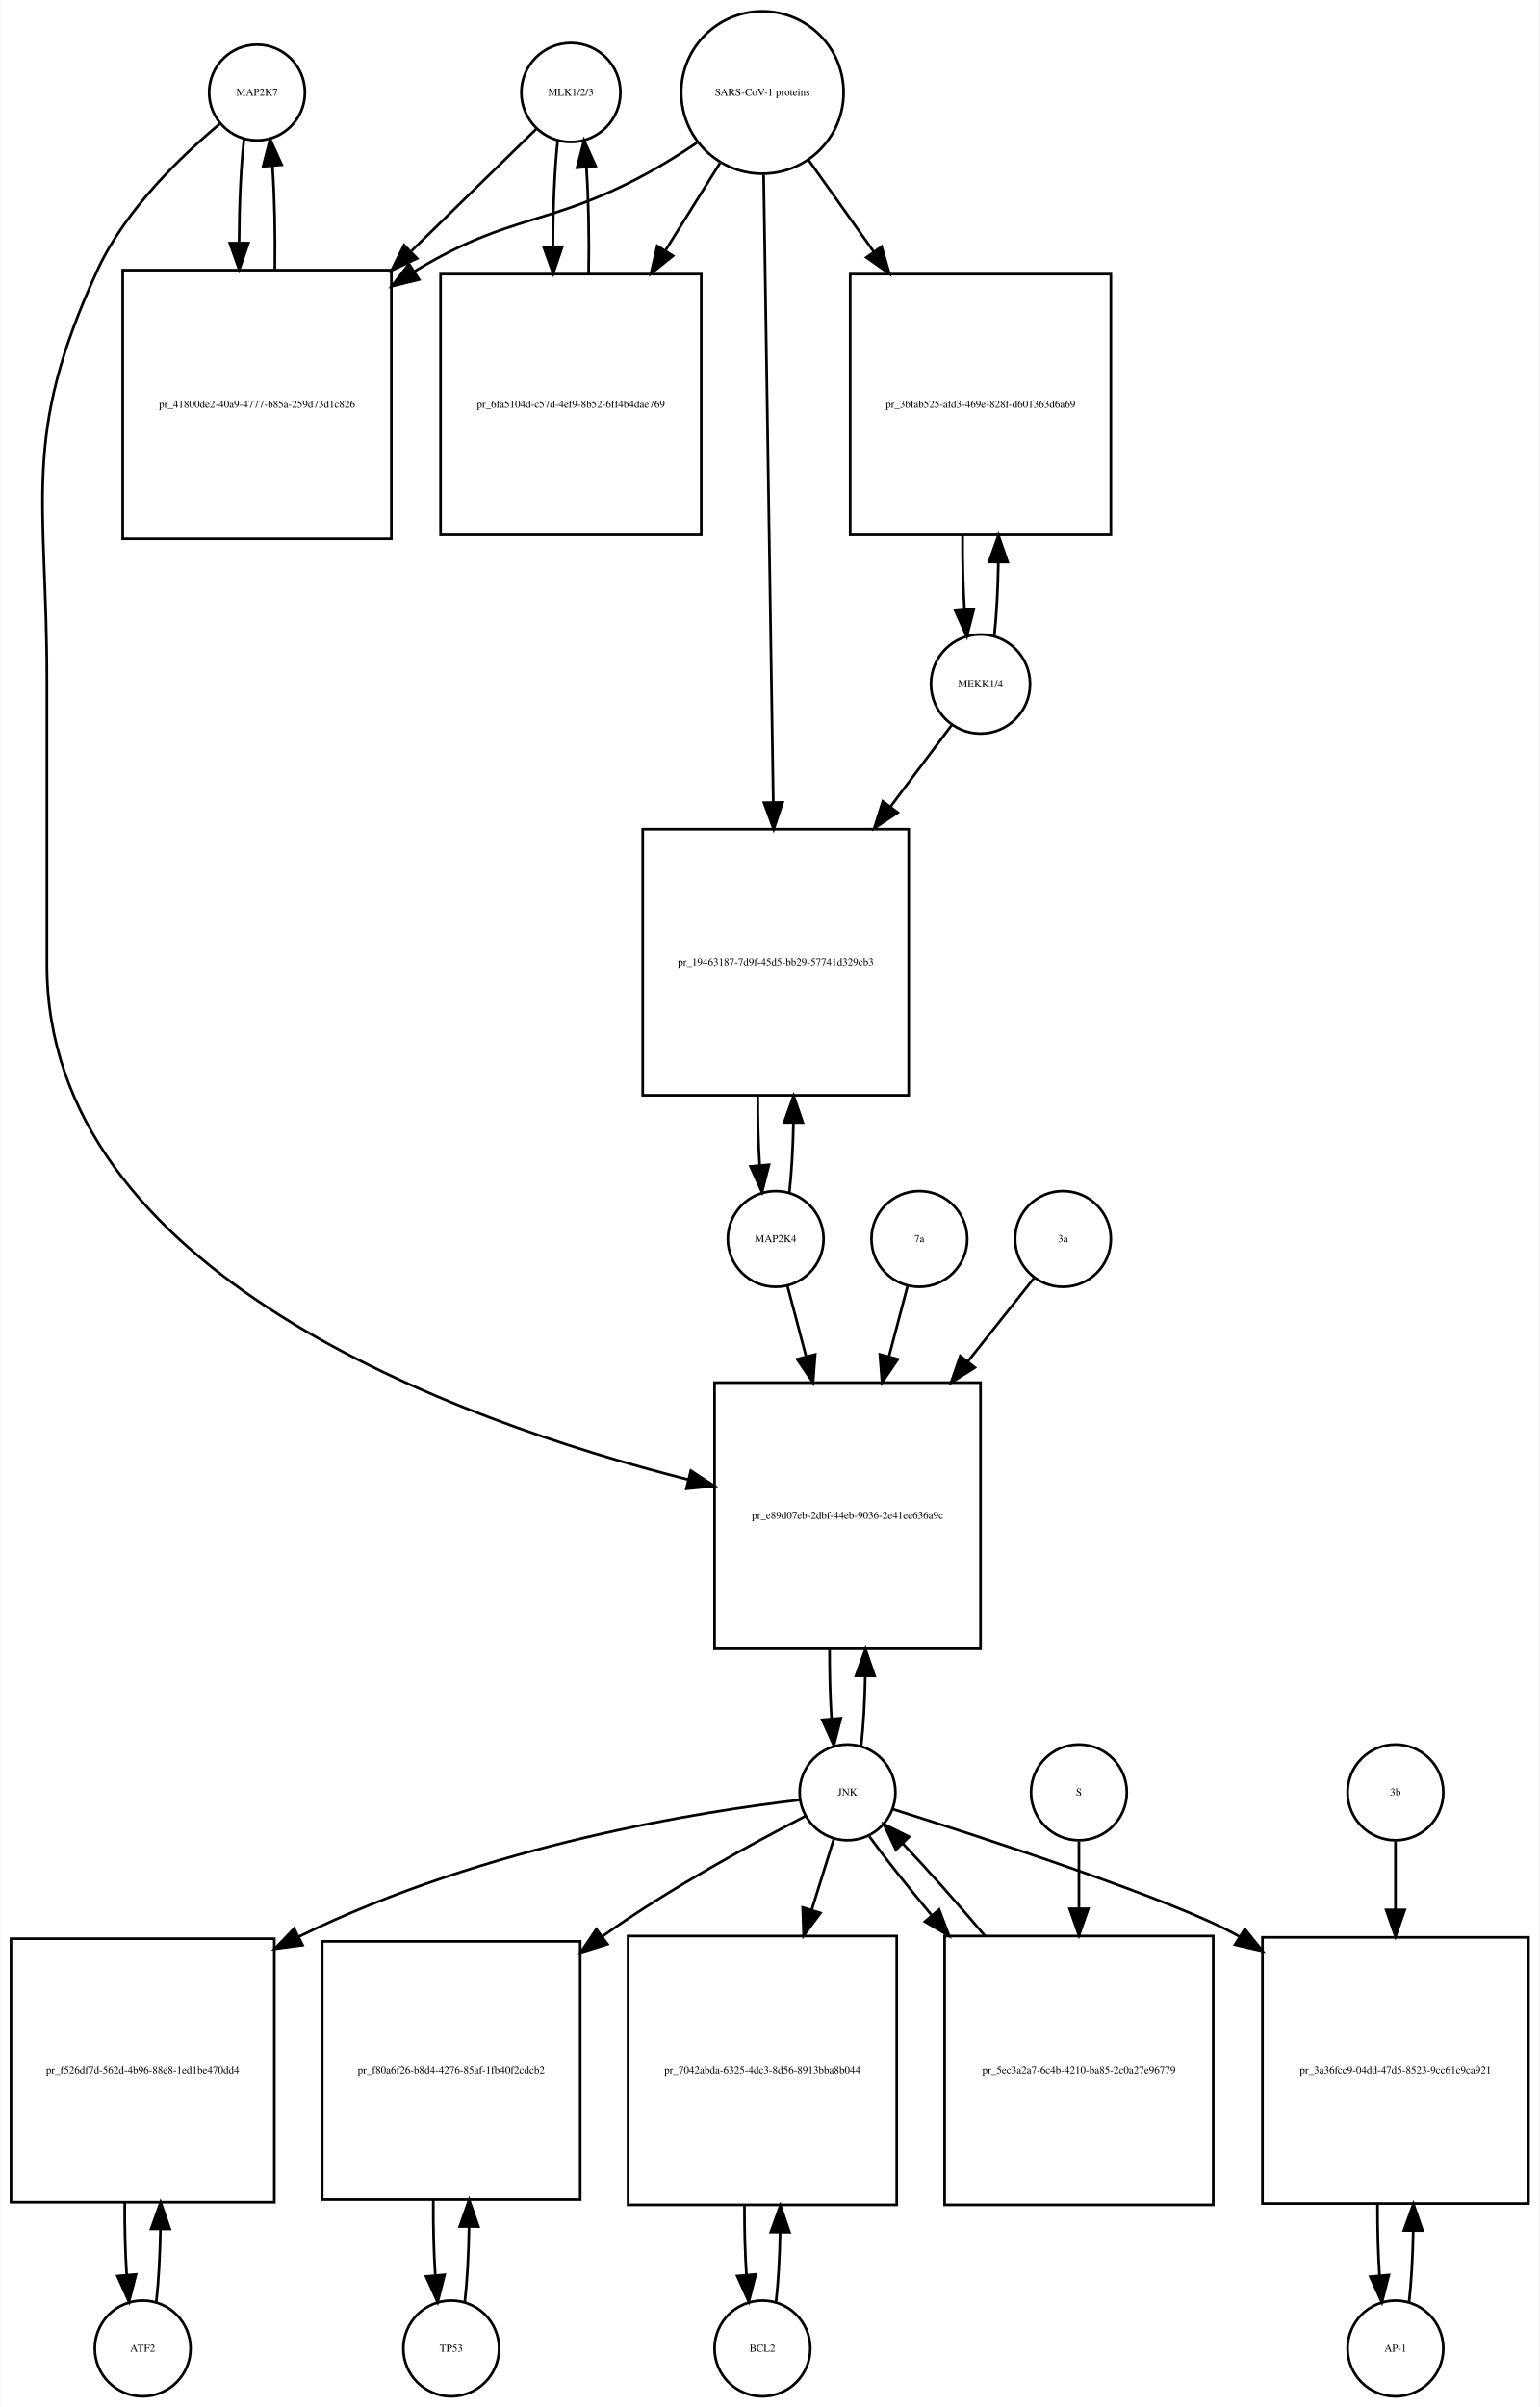
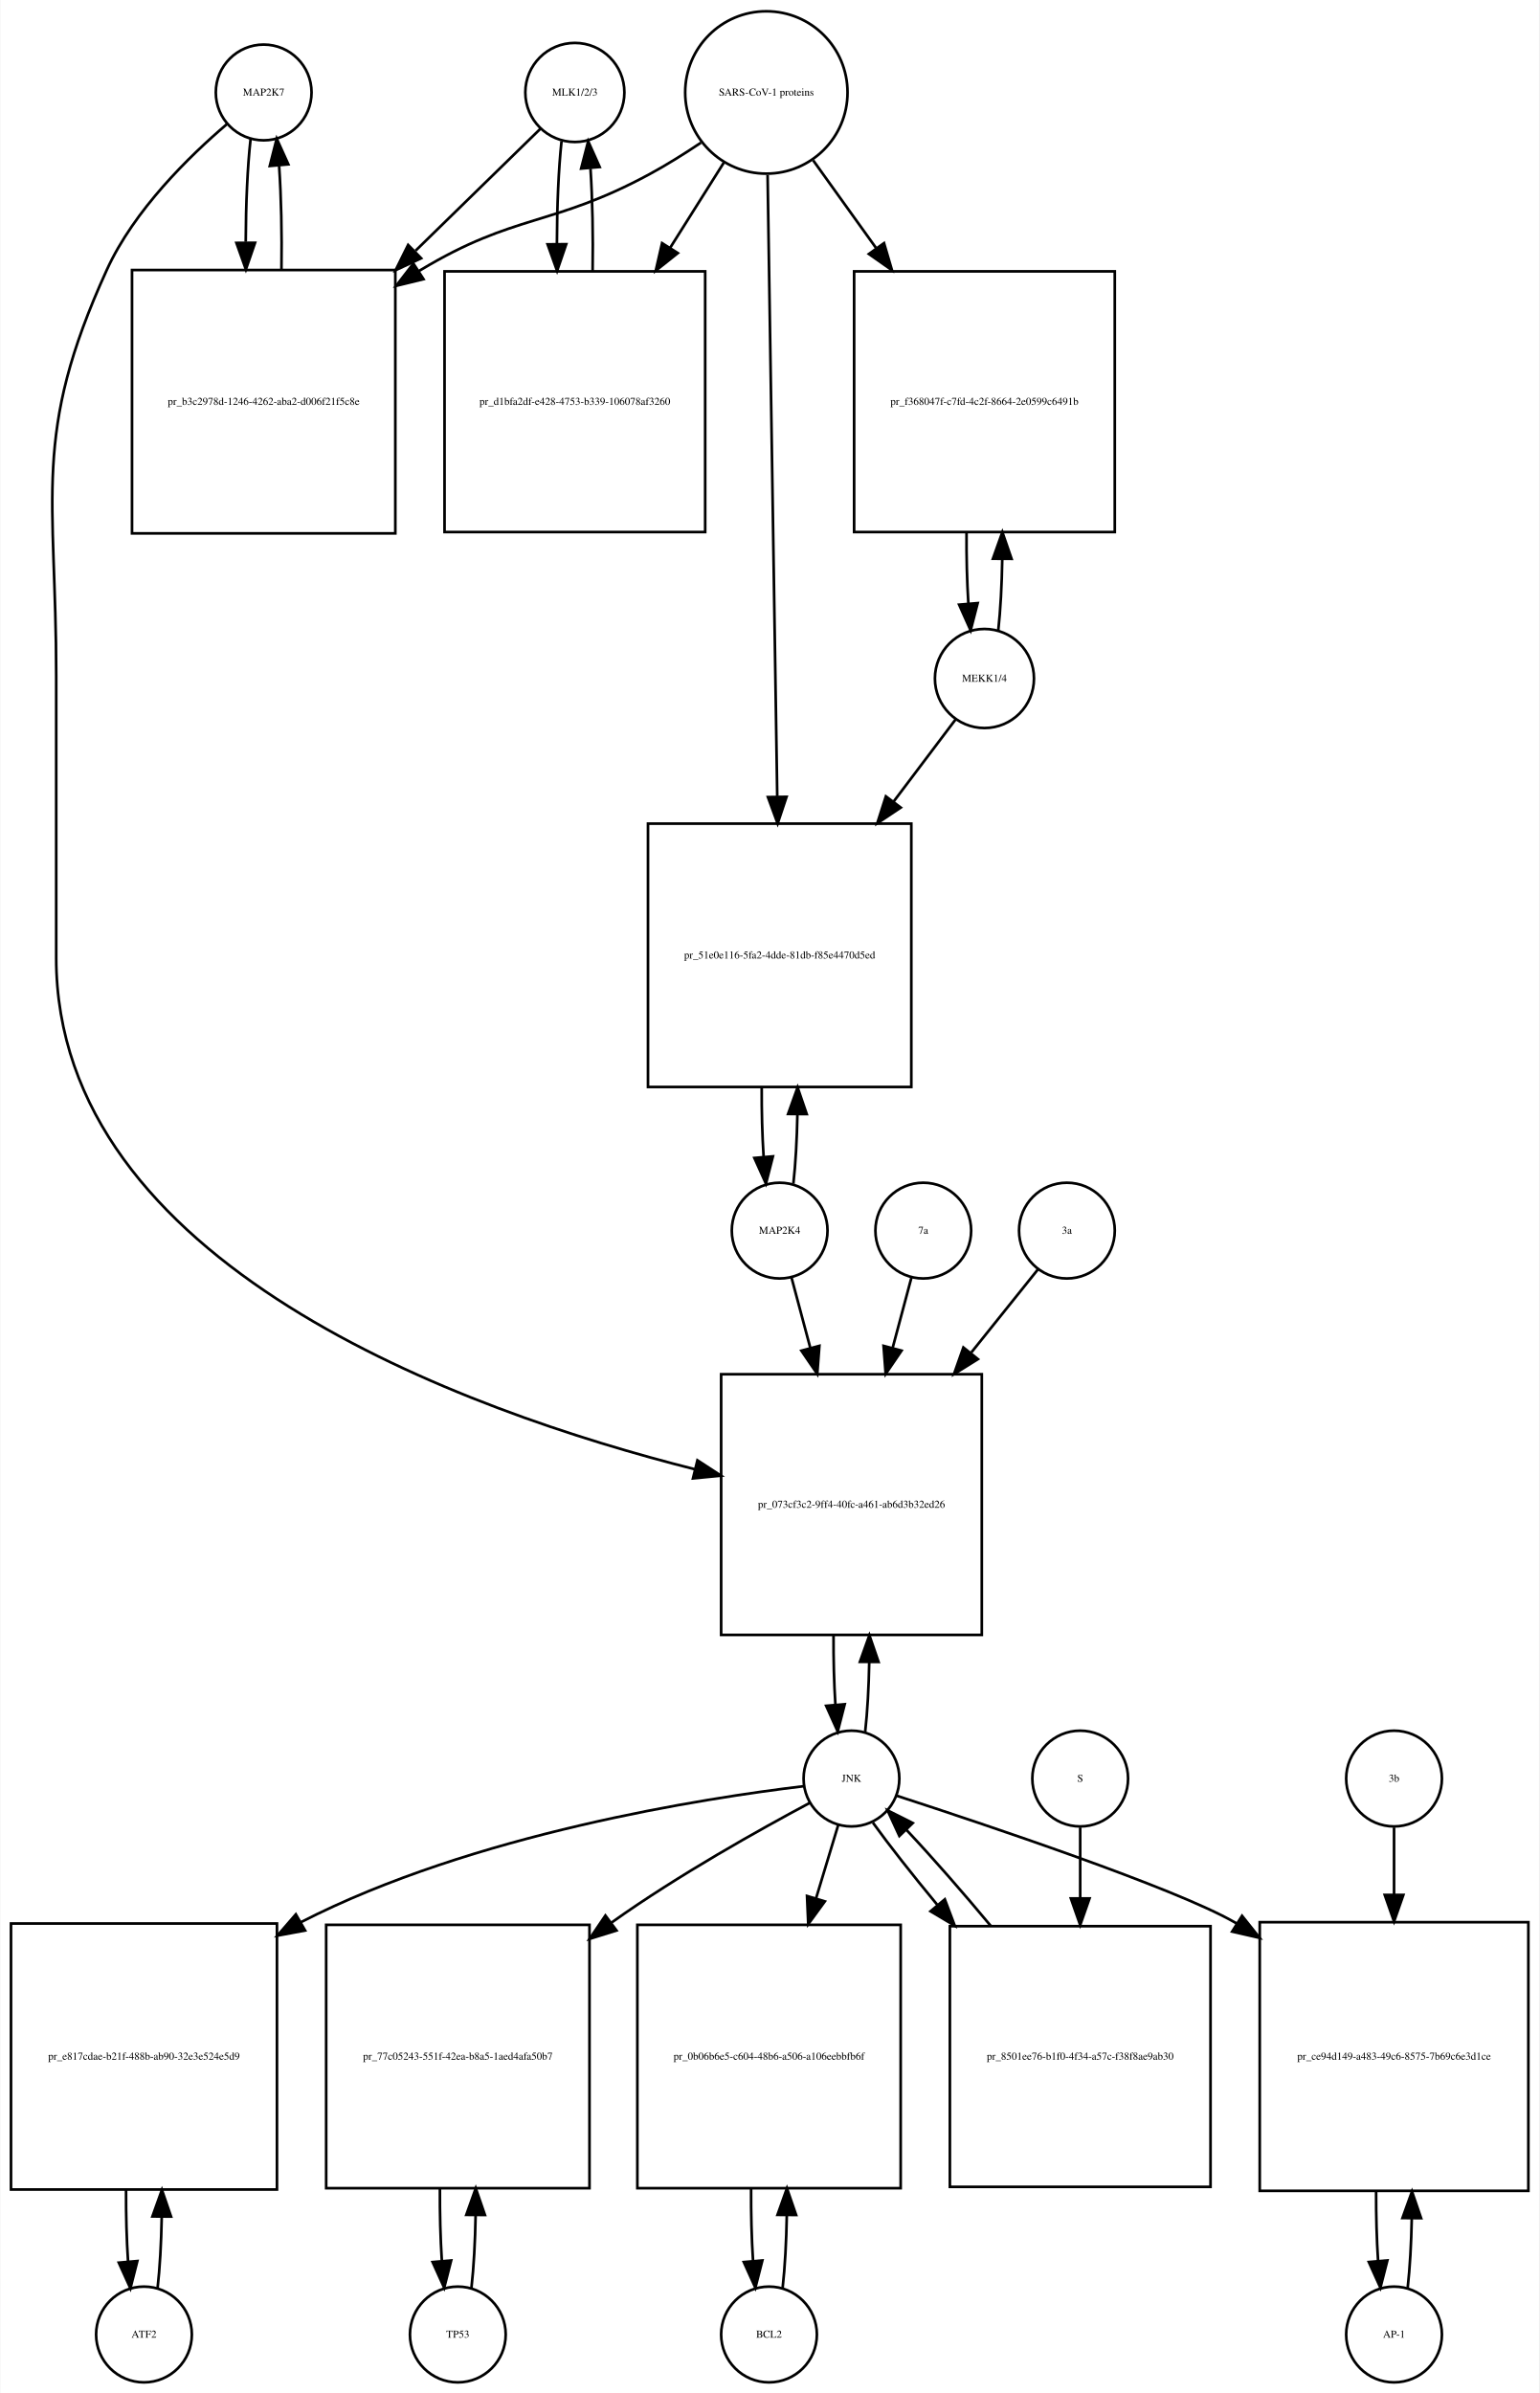
- <svg xmlns="http://www.w3.org/2000/svg" width="579pt" height="905pt" viewBox="0.00 0.00 578.50 904.64">
-   <g id="graph0" class="graph" transform="scale(1 1) rotate(0) translate(4 900.641)">
-     <polygon fill="white" stroke="none" points="-4,4 -4,-900.641 574.5,-900.641 574.5,4 -4,4" />
+ <svg xmlns="http://www.w3.org/2000/svg" width="579pt" height="900pt" viewBox="0.00 0.00 578.50 899.64">
+   <g id="graph0" class="graph" transform="scale(1 1) rotate(0) translate(4 895.641)">
+     <polygon fill="white" stroke="none" points="-4,4 -4,-895.641 574.5,-895.641 574.5,4 -4,4" />
    <g id="node1" class="node">
-       <ellipse fill="none" stroke="black" cx="92.5" cy="-865.882" rx="18" ry="18" />
-       <text text-anchor="middle" x="92.5" y="-864.682" font-family="Times,serif" font-size="4.00">MAP2K7</text>
+       <ellipse fill="none" stroke="black" cx="95" cy="-860.882" rx="18" ry="18" />
+       <text text-anchor="middle" x="95" y="-859.682" font-family="Times,serif" font-size="4.00">MAP2K7</text>
    </g>
    <g id="node2" class="node">
-       <polygon fill="none" stroke="black" points="143,-799.123 42,-799.123 42,-698.123 143,-698.123 143,-799.123" />
-       <text text-anchor="middle" x="92.5" y="-747.423" font-family="Times,serif" font-size="4.00">pr_41800de2-40a9-4777-b85a-259d73d1c826</text>
+       <polygon fill="none" stroke="black" points="144.5,-794.123 45.5,-794.123 45.5,-695.123 144.5,-695.123 144.5,-794.123" />
+       <text text-anchor="middle" x="95" y="-743.423" font-family="Times,serif" font-size="4.00">pr_b3c2978d-1246-4262-aba2-d006f21f5c8e</text>
    </g>
    <g id="edge1" class="edge">
-       <path fill="none" stroke="black" d="M87.599,-848.368C86.432,-838 85.817,-823.927 85.755,-809.656" />
-       <polygon fill="black" stroke="black" points="89.257,-809.298 85.808,-799.281 82.257,-809.263 89.257,-809.298" />
+       <path fill="none" stroke="black" d="M90.099,-843.512C88.921,-833.134 88.305,-819.012 88.254,-804.725" />
+       <polygon fill="black" stroke="black" points="91.756,-804.365 88.315,-794.345 84.756,-804.324 91.756,-804.365" />
    </g>
    <g id="node20" class="node">
-       <polygon fill="none" stroke="black" points="364.5,-381 264.5,-381 264.5,-281 364.5,-281 364.5,-381" />
-       <text text-anchor="middle" x="314.5" y="-329.8" font-family="Times,serif" font-size="4.00">pr_e89d07eb-2dbf-44eb-9036-2e41ee636a9c</text>
+       <polygon fill="none" stroke="black" points="365,-379 267,-379 267,-281 365,-281 365,-379" />
+       <text text-anchor="middle" x="316" y="-328.8" font-family="Times,serif" font-size="4.00">pr_073cf3c2-9ff4-40fc-a461-ab6d3b32ed26</text>
    </g>
    <g id="edge2" class="edge">
-       <path fill="none" stroke="black" d="M78.665,-854.214C64.471,-842.412 43.024,-822.011 32.5,-799.123 3.587,-736.241 13.5,-713.773 13.5,-644.562 13.5,-644.562 13.5,-644.562 13.5,-538 13.5,-422.303 166.822,-366.822 254.612,-344.537" />
-       <polygon fill="black" stroke="black" points="255.588,-347.901 264.458,-342.107 253.911,-341.105 255.588,-347.901" />
+       <path fill="none" stroke="black" d="M81.145,-848.941C67.194,-837.061 46.304,-816.734 36,-794.123 7.666,-731.946 17,-709.89 17,-641.562 17,-641.562 17,-641.562 17,-535.5 17,-420.292 170.107,-365.25 257.198,-343.259" />
+       <polygon fill="black" stroke="black" points="258.084,-346.646 266.961,-340.862 256.415,-339.848 258.084,-346.646" />
    </g>
    <g id="edge3" class="edge">
-       <path fill="none" stroke="black" d="M99.192,-799.281C99.386,-812.615 99.091,-826.53 98.305,-838.095" />
-       <polygon fill="black" stroke="black" points="94.791,-838.1 97.401,-848.368 101.764,-838.714 94.791,-838.1" />
+       <path fill="none" stroke="black" d="M101.685,-794.345C101.893,-807.676 101.602,-821.631 100.812,-833.222" />
+       <polygon fill="black" stroke="black" points="97.296,-833.242 99.901,-843.512 104.269,-833.859 97.296,-833.242" />
    </g>
    <g id="node3" class="node">
-       <ellipse fill="none" stroke="black" cx="210.5" cy="-865.882" rx="18.623" ry="18.623" />
-       <text text-anchor="middle" x="210.5" y="-864.682" font-family="Times,serif" font-size="4.00">MLK1/2/3</text>
+       <ellipse fill="none" stroke="black" cx="212" cy="-860.882" rx="18.623" ry="18.623" />
+       <text text-anchor="middle" x="212" y="-859.682" font-family="Times,serif" font-size="4.00">MLK1/2/3</text>
    </g>
    <g id="edge4" class="edge">
-       <path fill="none" stroke="black" d="M197.421,-852.107C185.87,-840.824 168.173,-823.539 150.585,-806.359" />
-       <polygon fill="black" stroke="black" points="152.672,-803.504 143.072,-799.021 147.78,-808.512 152.672,-803.504" />
+       <path fill="none" stroke="black" d="M199.032,-847.218C187.475,-835.931 169.713,-818.585 152.117,-801.402" />
+       <polygon fill="black" stroke="black" points="154.205,-798.549 144.605,-794.066 149.314,-803.557 154.205,-798.549" />
    </g>
    <g id="node5" class="node">
-       <polygon fill="none" stroke="black" points="259.5,-797.623 161.5,-797.623 161.5,-699.623 259.5,-699.623 259.5,-797.623" />
-       <text text-anchor="middle" x="210.5" y="-747.423" font-family="Times,serif" font-size="4.00">pr_6fa5104d-c57d-4ef9-8b52-6ff4b4dae769</text>
+       <polygon fill="none" stroke="black" points="261,-793.623 163,-793.623 163,-695.623 261,-695.623 261,-793.623" />
+       <text text-anchor="middle" x="212" y="-743.423" font-family="Times,serif" font-size="4.00">pr_d1bfa2df-e428-4753-b339-106078af3260</text>
    </g>
    <g id="edge5" class="edge">
-       <path fill="none" stroke="black" d="M205.545,-847.875C204.367,-837.14 203.769,-822.578 203.75,-807.956" />
-       <polygon fill="black" stroke="black" points="207.251,-807.897 203.83,-797.869 200.251,-807.841 207.251,-807.897" />
+       <path fill="none" stroke="black" d="M206.991,-842.529C205.864,-832.08 205.285,-818.106 205.251,-804.03" />
+       <polygon fill="black" stroke="black" points="208.753,-803.835 205.324,-793.81 201.753,-803.785 208.753,-803.835" />
    </g>
    <g id="node4" class="node">
-       <ellipse fill="none" stroke="black" cx="282.5" cy="-865.882" rx="30.52" ry="30.52" />
-       <text text-anchor="middle" x="282.5" y="-864.682" font-family="Times,serif" font-size="4.00">SARS-CoV-1 proteins</text>
+       <ellipse fill="none" stroke="black" cx="284" cy="-860.882" rx="30.52" ry="30.52" />
+       <text text-anchor="middle" x="284" y="-859.682" font-family="Times,serif" font-size="4.00">SARS-CoV-1 proteins</text>
    </g>
    <g id="edge6" class="edge">
-       <path fill="none" stroke="black" d="M257.908,-847C251.721,-842.853 244.99,-838.631 238.5,-835.123 202.049,-815.419 187.973,-820.538 152.5,-799.123 152.207,-798.946 151.915,-798.768 151.622,-798.589" />
-       <polygon fill="black" stroke="black" points="153.434,-795.592 143.145,-793.064 149.612,-801.457 153.434,-795.592" />
+       <path fill="none" stroke="black" d="M259.408,-842C253.221,-837.853 246.49,-833.631 240,-830.123 203.549,-810.419 189.492,-815.506 154,-794.123 153.808,-794.008 153.617,-793.892 153.425,-793.775" />
+       <polygon fill="black" stroke="black" points="155.102,-790.691 144.808,-788.183 151.291,-796.563 155.102,-790.691" />
    </g>
    <g id="edge7" class="edge">
-       <path fill="none" stroke="black" d="M266.521,-839.303C260.446,-829.578 253.257,-818.069 246.089,-806.594" />
-       <polygon fill="black" stroke="black" points="248.897,-804.483 240.63,-797.856 242.96,-808.192 248.897,-804.483" />
+       <path fill="none" stroke="black" d="M268.021,-834.524C262.012,-824.989 254.913,-813.723 247.822,-802.471" />
+       <polygon fill="black" stroke="black" points="250.713,-800.493 242.42,-793.898 244.791,-804.224 250.713,-800.493" />
    </g>
    <g id="node17" class="node">
-       <polygon fill="none" stroke="black" points="413.5,-797.623 315.5,-797.623 315.5,-699.623 413.5,-699.623 413.5,-797.623" />
-       <text text-anchor="middle" x="364.5" y="-747.423" font-family="Times,serif" font-size="4.00">pr_3bfab525-afd3-469e-828f-d601363d6a69</text>
+       <polygon fill="none" stroke="black" points="415,-793.623 317,-793.623 317,-695.623 415,-695.623 415,-793.623" />
+       <text text-anchor="middle" x="366" y="-743.423" font-family="Times,serif" font-size="4.00">pr_f368047f-c7fd-4c2f-8664-2e0599c6491b</text>
    </g>
    <g id="edge8" class="edge">
-       <path fill="none" stroke="black" d="M299.89,-840.439C307.071,-830.345 315.718,-818.191 324.317,-806.104" />
-       <polygon fill="black" stroke="black" points="327.299,-807.95 330.244,-797.773 321.595,-803.892 327.299,-807.95" />
+       <path fill="none" stroke="black" d="M301.591,-835.371C308.559,-825.662 316.883,-814.063 325.196,-802.479" />
+       <polygon fill="black" stroke="black" points="328.241,-804.239 331.228,-794.074 322.554,-800.158 328.241,-804.239" />
    </g>
    <g id="node19" class="node">
-       <polygon fill="none" stroke="black" points="337.5,-589 237.5,-589 237.5,-489 337.5,-489 337.5,-589" />
-       <text text-anchor="middle" x="287.5" y="-537.8" font-family="Times,serif" font-size="4.00">pr_19463187-7d9f-45d5-bb29-57741d329cb3</text>
+       <polygon fill="none" stroke="black" points="338.5,-586 239.5,-586 239.5,-487 338.5,-487 338.5,-586" />
+       <text text-anchor="middle" x="289" y="-535.3" font-family="Times,serif" font-size="4.00">pr_51e0e116-5fa2-4dde-81db-f85e4470d5ed</text>
    </g>
    <g id="edge9" class="edge">
-       <path fill="none" stroke="black" d="M282.961,-834.9C283.784,-781.485 285.516,-668.942 286.586,-599.372" />
-       <polygon fill="black" stroke="black" points="290.091,-599.065 286.746,-589.012 283.092,-598.957 290.091,-599.065" />
+       <path fill="none" stroke="black" d="M284.466,-829.843C285.29,-776.69 287.02,-665.19 288.088,-596.29" />
+       <polygon fill="black" stroke="black" points="291.592,-596.082 288.247,-586.029 284.593,-595.974 291.592,-596.082" />
    </g>
    <g id="edge10" class="edge">
-       <path fill="none" stroke="black" d="M217.17,-797.869C217.404,-811.485 217.124,-825.819 216.33,-837.72" />
-       <polygon fill="black" stroke="black" points="212.826,-837.612 215.455,-847.875 219.8,-838.213 212.826,-837.612" />
+       <path fill="none" stroke="black" d="M218.676,-793.81C218.895,-806.924 218.629,-820.683 217.878,-832.23" />
+       <polygon fill="black" stroke="black" points="214.362,-832.27 217.009,-842.529 221.337,-832.858 214.362,-832.27" />
    </g>
    <g id="node6" class="node">
-       <ellipse fill="none" stroke="black" cx="49.5" cy="-18" rx="18" ry="18" />
-       <text text-anchor="middle" x="49.5" y="-16.8" font-family="Times,serif" font-size="4.00">ATF2</text>
+       <ellipse fill="none" stroke="black" cx="50" cy="-18" rx="18" ry="18" />
+       <text text-anchor="middle" x="50" y="-16.8" font-family="Times,serif" font-size="4.00">ATF2</text>
    </g>
    <g id="node7" class="node">
-       <polygon fill="none" stroke="black" points="99,-172 0,-172 0,-73 99,-73 99,-172" />
-       <text text-anchor="middle" x="49.5" y="-121.3" font-family="Times,serif" font-size="4.00">pr_f526df7d-562d-4b96-88e8-1ed1be470dd4</text>
+       <polygon fill="none" stroke="black" points="100,-172.5 0,-172.5 0,-72.5 100,-72.5 100,-172.5" />
+       <text text-anchor="middle" x="50" y="-121.3" font-family="Times,serif" font-size="4.00">pr_e817cdae-b21f-488b-ab90-32e3e524e5d9</text>
    </g>
    <g id="edge11" class="edge">
-       <path fill="none" stroke="black" d="M54.626,-35.566C55.496,-43.238 56.017,-52.864 56.188,-62.873" />
-       <polygon fill="black" stroke="black" points="52.688,-62.971 56.242,-72.951 59.688,-62.933 52.688,-62.971" />
+       <path fill="none" stroke="black" d="M55.1,-35.342C55.962,-42.84 56.486,-52.236 56.672,-62.044" />
+       <polygon fill="black" stroke="black" points="53.175,-62.376 56.745,-72.352 60.175,-62.327 53.175,-62.376" />
    </g>
    <g id="edge12" class="edge">
-       <path fill="none" stroke="black" d="M42.758,-72.951C42.7,-63.597 42.943,-54.122 43.487,-45.779" />
-       <polygon fill="black" stroke="black" points="46.995,-45.832 44.374,-35.566 40.021,-45.226 46.995,-45.832" />
+       <path fill="none" stroke="black" d="M43.255,-72.352C43.21,-63.063 43.462,-53.683 44.009,-45.433" />
+       <polygon fill="black" stroke="black" points="47.507,-45.611 44.9,-35.342 40.534,-44.996 47.507,-45.611" />
    </g>
    <g id="node8" class="node">
-       <ellipse fill="none" stroke="black" cx="314.5" cy="-227" rx="18" ry="18" />
-       <text text-anchor="middle" x="314.5" y="-225.8" font-family="Times,serif" font-size="4.00">JNK</text>
+       <ellipse fill="none" stroke="black" cx="316" cy="-227" rx="18" ry="18" />
+       <text text-anchor="middle" x="316" y="-225.8" font-family="Times,serif" font-size="4.00">JNK</text>
    </g>
    <g id="edge13" class="edge">
-       <path fill="none" stroke="black" d="M296.638,-224.182C261.059,-220.009 179.285,-207.642 108.178,-172.77" />
-       <polygon fill="black" stroke="black" points="109.619,-169.577 99.118,-168.171 106.451,-175.819 109.619,-169.577" />
+       <path fill="none" stroke="black" d="M298.161,-224.138C261.103,-219.704 173.846,-206.296 109,-173 108.907,-172.952 108.814,-172.904 108.721,-172.856" />
+       <polygon fill="black" stroke="black" points="110.575,-169.884 100.158,-167.946 107.093,-175.957 110.575,-169.884" />
    </g>
    <g id="node10" class="node">
-       <polygon fill="none" stroke="black" points="214,-171 117,-171 117,-74 214,-74 214,-171" />
-       <text text-anchor="middle" x="165.5" y="-121.3" font-family="Times,serif" font-size="4.00">pr_f80a6f26-b8d4-4276-85af-1fb40f2cdcb2</text>
+       <polygon fill="none" stroke="black" points="217.5,-172 118.5,-172 118.5,-73 217.5,-73 217.5,-172" />
+       <text text-anchor="middle" x="168" y="-121.3" font-family="Times,serif" font-size="4.00">pr_77c05243-551f-42ea-b8a5-1aed4afa50b7</text>
    </g>
    <g id="edge14" class="edge">
-       <path fill="none" stroke="black" d="M298.637,-218.058C279.841,-208.381 247.874,-191.072 222.5,-173 222.413,-172.938 222.326,-172.876 222.24,-172.814" />
-       <polygon fill="black" stroke="black" points="224.247,-169.945 214.134,-166.785 220.069,-175.562 224.247,-169.945" />
+       <path fill="none" stroke="black" d="M300.2,-217.786C281.813,-207.983 250.805,-190.684 226,-173 225.912,-172.938 225.825,-172.875 225.737,-172.812" />
+       <polygon fill="black" stroke="black" points="227.657,-169.879 217.54,-166.734 223.488,-175.502 227.657,-169.879" />
    </g>
    <g id="node12" class="node">
-       <polygon fill="none" stroke="black" points="333,-173 232,-173 232,-72 333,-72 333,-173" />
-       <text text-anchor="middle" x="282.5" y="-121.3" font-family="Times,serif" font-size="4.00">pr_7042abda-6325-4dc3-8d56-8913bba8b044</text>
+       <polygon fill="none" stroke="black" points="334.5,-172 235.5,-172 235.5,-73 334.5,-73 334.5,-172" />
+       <text text-anchor="middle" x="285" y="-121.3" font-family="Times,serif" font-size="4.00">pr_0b06b6e5-c604-48b6-a506-a106eebbfb6f</text>
    </g>
    <g id="edge15" class="edge">
-       <path fill="none" stroke="black" d="M309.359,-209.532C307.027,-202.062 304.112,-192.725 301.07,-182.981" />
-       <polygon fill="black" stroke="black" points="304.323,-181.657 298.002,-173.155 297.641,-183.744 304.323,-181.657" />
+       <path fill="none" stroke="black" d="M311.019,-209.532C308.685,-201.812 305.747,-192.1 302.694,-182.004" />
+       <polygon fill="black" stroke="black" points="305.992,-180.818 299.747,-172.259 299.292,-182.844 305.992,-180.818" />
    </g>
    <g id="node14" class="node">
-       <polygon fill="none" stroke="black" points="570.5,-172.5 470.5,-172.5 470.5,-72.5 570.5,-72.5 570.5,-172.5" />
-       <text text-anchor="middle" x="520.5" y="-121.3" font-family="Times,serif" font-size="4.00">pr_3a36fcc9-04dd-47d5-8523-9cc61c9ca921</text>
+       <polygon fill="none" stroke="black" points="570.5,-173 469.5,-173 469.5,-72 570.5,-72 570.5,-173" />
+       <text text-anchor="middle" x="520" y="-121.3" font-family="Times,serif" font-size="4.00">pr_ce94d149-a483-49c6-8575-7b69c6e3d1ce</text>
    </g>
    <g id="edge16" class="edge">
-       <path fill="none" stroke="black" d="M331.398,-220.734C364.906,-210.16 438.514,-186.224 461.5,-173 461.594,-172.946 461.688,-172.892 461.782,-172.837" />
-       <polygon fill="black" stroke="black" points="463.884,-175.65 470.499,-167.374 460.167,-169.719 463.884,-175.65" />
+       <path fill="none" stroke="black" d="M333.049,-220.527C366.082,-209.792 437.533,-185.9 460,-173 460.296,-172.83 460.593,-172.658 460.889,-172.485" />
+       <polygon fill="black" stroke="black" points="462.846,-175.389 469.452,-167.106 459.122,-169.462 462.846,-175.389" />
    </g>
    <g id="edge17" class="edge">
-       <path fill="none" stroke="black" d="M319.641,-244.615C320.475,-251.991 320.985,-261.162 321.171,-270.733" />
-       <polygon fill="black" stroke="black" points="317.671,-270.819 321.246,-280.793 324.671,-270.767 317.671,-270.819" />
+       <path fill="none" stroke="black" d="M321.166,-244.678C322,-252.074 322.505,-261.261 322.68,-270.824" />
+       <polygon fill="black" stroke="black" points="319.18,-270.889 322.743,-280.866 326.18,-270.845 319.18,-270.889" />
    </g>
    <g id="node23" class="node">
-       <polygon fill="none" stroke="black" points="452,-173 351,-173 351,-72 452,-72 452,-173" />
-       <text text-anchor="middle" x="401.5" y="-121.3" font-family="Times,serif" font-size="4.00">pr_5ec3a2a7-6c4b-4210-ba85-2c0a27e96779</text>
+       <polygon fill="none" stroke="black" points="451,-171.5 353,-171.5 353,-73.5 451,-73.5 451,-171.5" />
+       <text text-anchor="middle" x="402" y="-121.3" font-family="Times,serif" font-size="4.00">pr_8501ee76-b1f0-4f34-a57c-f38f8ae9ab30</text>
    </g>
    <g id="edge18" class="edge">
-       <path fill="none" stroke="black" d="M322.704,-210.432C328.614,-202.321 336.944,-191.841 346.004,-180.983" />
-       <polygon fill="black" stroke="black" points="348.934,-182.938 352.707,-173.038 343.583,-178.424 348.934,-182.938" />
+       <path fill="none" stroke="black" d="M324.052,-210.432C330.136,-201.969 338.829,-190.928 348.234,-179.568" />
+       <polygon fill="black" stroke="black" points="351.101,-181.595 354.836,-171.681 345.734,-177.102 351.101,-181.595" />
    </g>
    <g id="node9" class="node">
-       <ellipse fill="none" stroke="black" cx="165.5" cy="-18" rx="18" ry="18" />
-       <text text-anchor="middle" x="165.5" y="-16.8" font-family="Times,serif" font-size="4.00">TP53</text>
+       <ellipse fill="none" stroke="black" cx="168" cy="-18" rx="18" ry="18" />
+       <text text-anchor="middle" x="168" y="-16.8" font-family="Times,serif" font-size="4.00">TP53</text>
    </g>
    <g id="edge19" class="edge">
-       <path fill="none" stroke="black" d="M170.61,-35.426C171.517,-43.361 172.048,-53.41 172.203,-63.819" />
-       <polygon fill="black" stroke="black" points="168.703,-63.862 172.235,-73.851 175.703,-63.84 168.703,-63.862" />
+       <path fill="none" stroke="black" d="M173.126,-35.566C173.996,-43.238 174.517,-52.864 174.687,-62.873" />
+       <polygon fill="black" stroke="black" points="171.188,-62.971 174.742,-72.951 178.188,-62.933 171.188,-62.971" />
    </g>
    <g id="edge20" class="edge">
-       <path fill="none" stroke="black" d="M158.765,-73.851C158.685,-64.146 158.929,-54.269 159.497,-45.62" />
-       <polygon fill="black" stroke="black" points="163.004,-45.693 160.39,-35.426 156.031,-45.082 163.004,-45.693" />
+       <path fill="none" stroke="black" d="M161.258,-72.951C161.201,-63.597 161.443,-54.122 161.987,-45.779" />
+       <polygon fill="black" stroke="black" points="165.495,-45.832 162.874,-35.566 158.521,-45.226 165.495,-45.832" />
    </g>
    <g id="node11" class="node">
-       <ellipse fill="none" stroke="black" cx="282.5" cy="-18" rx="18" ry="18" />
-       <text text-anchor="middle" x="282.5" y="-16.8" font-family="Times,serif" font-size="4.00">BCL2</text>
+       <ellipse fill="none" stroke="black" cx="285" cy="-18" rx="18" ry="18" />
+       <text text-anchor="middle" x="285" y="-16.8" font-family="Times,serif" font-size="4.00">BCL2</text>
    </g>
    <g id="edge21" class="edge">
-       <path fill="none" stroke="black" d="M287.628,-35.582C288.462,-42.947 288.975,-52.111 289.165,-61.684" />
-       <polygon fill="black" stroke="black" points="285.666,-61.78 289.247,-71.751 292.666,-61.723 285.666,-61.78" />
+       <path fill="none" stroke="black" d="M290.126,-35.566C290.996,-43.238 291.517,-52.864 291.687,-62.873" />
+       <polygon fill="black" stroke="black" points="288.188,-62.971 291.742,-72.951 295.188,-62.933 288.188,-62.971" />
    </g>
    <g id="edge22" class="edge">
-       <path fill="none" stroke="black" d="M275.753,-71.751C275.722,-62.774 275.967,-53.735 276.489,-45.738" />
-       <polygon fill="black" stroke="black" points="279.993,-45.848 277.372,-35.582 273.019,-45.242 279.993,-45.848" />
+       <path fill="none" stroke="black" d="M278.258,-72.951C278.201,-63.597 278.443,-54.122 278.987,-45.779" />
+       <polygon fill="black" stroke="black" points="282.495,-45.832 279.874,-35.566 275.521,-45.226 282.495,-45.832" />
    </g>
    <g id="node13" class="node">
-       <ellipse fill="none" stroke="black" cx="520.5" cy="-18" rx="18" ry="18" />
-       <text text-anchor="middle" x="520.5" y="-16.8" font-family="Times,serif" font-size="4.00">AP-1</text>
+       <ellipse fill="none" stroke="black" cx="520" cy="-18" rx="18" ry="18" />
+       <text text-anchor="middle" x="520" y="-16.8" font-family="Times,serif" font-size="4.00">AP-1</text>
    </g>
    <g id="edge23" class="edge">
-       <path fill="none" stroke="black" d="M525.6,-35.342C526.462,-42.84 526.986,-52.236 527.172,-62.044" />
-       <polygon fill="black" stroke="black" points="523.675,-62.376 527.245,-72.352 530.674,-62.327 523.675,-62.376" />
+       <path fill="none" stroke="black" d="M525.128,-35.582C525.962,-42.947 526.475,-52.111 526.665,-61.684" />
+       <polygon fill="black" stroke="black" points="523.166,-61.78 526.747,-71.751 530.166,-61.723 523.166,-61.78" />
    </g>
    <g id="edge24" class="edge">
-       <path fill="none" stroke="black" d="M513.755,-72.352C513.71,-63.063 513.962,-53.683 514.509,-45.433" />
-       <polygon fill="black" stroke="black" points="518.007,-45.611 515.4,-35.342 511.034,-44.996 518.007,-45.611" />
+       <path fill="none" stroke="black" d="M513.253,-71.751C513.222,-62.774 513.467,-53.735 513.989,-45.738" />
+       <polygon fill="black" stroke="black" points="517.493,-45.848 514.872,-35.582 510.519,-45.242 517.493,-45.848" />
    </g>
    <g id="node15" class="node">
-       <ellipse fill="none" stroke="black" cx="520.5" cy="-227" rx="18" ry="18" />
-       <text text-anchor="middle" x="520.5" y="-225.8" font-family="Times,serif" font-size="4.00">3b</text>
+       <ellipse fill="none" stroke="black" cx="520" cy="-227" rx="18" ry="18" />
+       <text text-anchor="middle" x="520" y="-225.8" font-family="Times,serif" font-size="4.00">3b</text>
    </g>
    <g id="edge25" class="edge">
-       <path fill="none" stroke="black" d="M520.5,-208.612C520.5,-201.314 520.5,-192.357 520.5,-183.024" />
-       <polygon fill="black" stroke="black" points="524,-182.81 520.5,-172.81 517,-182.81 524,-182.81" />
+       <path fill="none" stroke="black" d="M520,-208.612C520,-201.398 520,-192.563 520,-183.346" />
+       <polygon fill="black" stroke="black" points="523.5,-183.253 520,-173.253 516.5,-183.253 523.5,-183.253" />
    </g>
    <g id="node16" class="node">
-       <ellipse fill="none" stroke="black" cx="364.5" cy="-643.562" rx="18.623" ry="18.623" />
-       <text text-anchor="middle" x="364.5" y="-642.362" font-family="Times,serif" font-size="4.00">MEKK1/4</text>
+       <ellipse fill="none" stroke="black" cx="366" cy="-640.562" rx="18.623" ry="18.623" />
+       <text text-anchor="middle" x="366" y="-639.362" font-family="Times,serif" font-size="4.00">MEKK1/4</text>
    </g>
    <g id="edge26" class="edge">
-       <path fill="none" stroke="black" d="M369.651,-661.445C370.521,-669.256 371.036,-679.045 371.196,-689.197" />
-       <polygon fill="black" stroke="black" points="367.697,-689.426 371.238,-699.412 374.697,-689.397 367.697,-689.426" />
+       <path fill="none" stroke="black" d="M371.192,-658.644C372.025,-666.212 372.525,-675.602 372.689,-685.351" />
+       <polygon fill="black" stroke="black" points="369.19,-685.598 372.74,-695.581 376.19,-685.564 369.19,-685.598" />
    </g>
    <g id="edge27" class="edge">
-       <path fill="none" stroke="black" d="M353.793,-628.301C347.549,-619.983 339.214,-608.882 330.569,-597.366" />
-       <polygon fill="black" stroke="black" points="333.358,-595.252 324.555,-589.356 327.76,-599.455 333.358,-595.252" />
+       <path fill="none" stroke="black" d="M355.293,-625.37C348.981,-617.004 340.535,-605.808 331.79,-594.217" />
+       <polygon fill="black" stroke="black" points="334.527,-592.033 325.71,-586.158 328.939,-596.249 334.527,-592.033" />
    </g>
    <g id="edge28" class="edge">
-       <path fill="none" stroke="black" d="M357.762,-699.412C357.69,-689.834 357.93,-680.104 358.483,-671.55" />
-       <polygon fill="black" stroke="black" points="361.982,-671.707 359.349,-661.445 355.007,-671.109 361.982,-671.707" />
+       <path fill="none" stroke="black" d="M359.26,-695.581C359.197,-686.378 359.427,-677.045 359.951,-668.784" />
+       <polygon fill="black" stroke="black" points="363.453,-668.904 360.808,-658.644 356.478,-668.314 363.453,-668.904" />
    </g>
    <g id="node18" class="node">
-       <ellipse fill="none" stroke="black" cx="287.5" cy="-435" rx="18" ry="18" />
-       <text text-anchor="middle" x="287.5" y="-433.8" font-family="Times,serif" font-size="4.00">MAP2K4</text>
+       <ellipse fill="none" stroke="black" cx="289" cy="-433" rx="18" ry="18" />
+       <text text-anchor="middle" x="289" y="-431.8" font-family="Times,serif" font-size="4.00">MAP2K4</text>
    </g>
    <g id="edge29" class="edge">
-       <path fill="none" stroke="black" d="M292.641,-452.615C293.475,-459.991 293.985,-469.162 294.171,-478.733" />
-       <polygon fill="black" stroke="black" points="290.671,-478.819 294.246,-488.793 297.671,-478.767 290.671,-478.819" />
+       <path fill="none" stroke="black" d="M294.154,-450.647C294.988,-458.033 295.495,-467.213 295.675,-476.78" />
+       <polygon fill="black" stroke="black" points="292.176,-476.855 295.745,-486.831 299.176,-476.807 292.176,-476.855" />
    </g>
    <g id="edge30" class="edge">
-       <path fill="none" stroke="black" d="M291.959,-417.157C293.936,-409.688 296.392,-400.41 298.948,-390.752" />
-       <polygon fill="black" stroke="black" points="302.348,-391.583 301.524,-381.021 295.581,-389.792 302.348,-391.583" />
+       <path fill="none" stroke="black" d="M293.459,-415.322C295.458,-407.842 297.947,-398.53 300.535,-388.85" />
+       <polygon fill="black" stroke="black" points="303.94,-389.666 303.141,-379.101 297.177,-387.858 303.94,-389.666" />
    </g>
    <g id="edge31" class="edge">
-       <path fill="none" stroke="black" d="M280.754,-488.793C280.717,-479.826 280.958,-470.786 281.478,-462.783" />
-       <polygon fill="black" stroke="black" points="284.982,-462.88 282.359,-452.615 278.009,-462.275 284.982,-462.88" />
+       <path fill="none" stroke="black" d="M282.255,-486.831C282.212,-477.877 282.449,-468.836 282.967,-460.826" />
+       <polygon fill="black" stroke="black" points="286.472,-460.911 283.846,-450.647 279.498,-460.308 286.472,-460.911" />
    </g>
    <g id="edge32" class="edge">
-       <path fill="none" stroke="black" d="M307.754,-280.793C307.717,-271.826 307.958,-262.786 308.478,-254.783" />
-       <polygon fill="black" stroke="black" points="311.982,-254.88 309.359,-244.615 305.009,-254.275 311.982,-254.88" />
+       <path fill="none" stroke="black" d="M309.257,-280.866C309.207,-271.924 309.44,-262.883 309.955,-254.867" />
+       <polygon fill="black" stroke="black" points="313.462,-254.942 310.834,-244.678 306.488,-254.34 313.462,-254.942" />
    </g>
    <g id="node21" class="node">
-       <ellipse fill="none" stroke="black" cx="341.5" cy="-435" rx="18" ry="18" />
-       <text text-anchor="middle" x="341.5" y="-433.8" font-family="Times,serif" font-size="4.00">7a</text>
+       <ellipse fill="none" stroke="black" cx="343" cy="-433" rx="18" ry="18" />
+       <text text-anchor="middle" x="343" y="-431.8" font-family="Times,serif" font-size="4.00">7a</text>
    </g>
    <g id="edge33" class="edge">
-       <path fill="none" stroke="black" d="M337.041,-417.157C335.064,-409.688 332.608,-400.41 330.052,-390.752" />
-       <polygon fill="black" stroke="black" points="333.419,-389.792 327.476,-381.021 326.652,-391.583 333.419,-389.792" />
+       <path fill="none" stroke="black" d="M338.541,-415.322C336.542,-407.842 334.053,-398.53 331.465,-388.85" />
+       <polygon fill="black" stroke="black" points="334.823,-387.858 328.859,-379.101 328.06,-389.666 334.823,-387.858" />
    </g>
    <g id="node22" class="node">
-       <ellipse fill="none" stroke="black" cx="395.5" cy="-435" rx="18" ry="18" />
-       <text text-anchor="middle" x="395.5" y="-433.8" font-family="Times,serif" font-size="4.00">3a</text>
+       <ellipse fill="none" stroke="black" cx="397" cy="-433" rx="18" ry="18" />
+       <text text-anchor="middle" x="397" y="-431.8" font-family="Times,serif" font-size="4.00">3a</text>
    </g>
    <g id="edge34" class="edge">
-       <path fill="none" stroke="black" d="M384.576,-420.244C377.98,-411.938 369.082,-400.733 359.844,-389.099" />
-       <polygon fill="black" stroke="black" points="362.377,-386.661 353.417,-381.007 356.895,-391.014 362.377,-386.661" />
+       <path fill="none" stroke="black" d="M386.076,-418.379C379.41,-410.066 370.393,-398.823 361.049,-387.172" />
+       <polygon fill="black" stroke="black" points="363.539,-384.683 354.552,-379.071 358.078,-389.062 363.539,-384.683" />
    </g>
    <g id="edge35" class="edge">
-       <path fill="none" stroke="black" d="M366.22,-173.014C355.697,-185.47 344.526,-198.063 335.208,-207.845" />
-       <polygon fill="black" stroke="black" points="332.67,-205.434 328.181,-215.031 337.675,-210.328 332.67,-205.434" />
+       <path fill="none" stroke="black" d="M368.398,-171.58C357.737,-184.398 346.288,-197.481 336.756,-207.606" />
+       <polygon fill="black" stroke="black" points="334.011,-205.41 329.574,-215.031 339.042,-210.277 334.011,-205.41" />
    </g>
    <g id="node24" class="node">
-       <ellipse fill="none" stroke="black" cx="401.5" cy="-227" rx="18" ry="18" />
-       <text text-anchor="middle" x="401.5" y="-225.8" font-family="Times,serif" font-size="4.00">S</text>
+       <ellipse fill="none" stroke="black" cx="402" cy="-227" rx="18" ry="18" />
+       <text text-anchor="middle" x="402" y="-225.8" font-family="Times,serif" font-size="4.00">S</text>
    </g>
    <g id="edge36" class="edge">
-       <path fill="none" stroke="black" d="M401.5,-208.612C401.5,-201.398 401.5,-192.563 401.5,-183.346" />
-       <polygon fill="black" stroke="black" points="405,-183.253 401.5,-173.253 398,-183.253 405,-183.253" />
+       <path fill="none" stroke="black" d="M402,-208.612C402,-201.067 402,-191.748 402,-182.075" />
+       <polygon fill="black" stroke="black" points="405.5,-181.924 402,-171.924 398.5,-181.924 405.5,-181.924" />
    </g>
  </g>
</svg>
